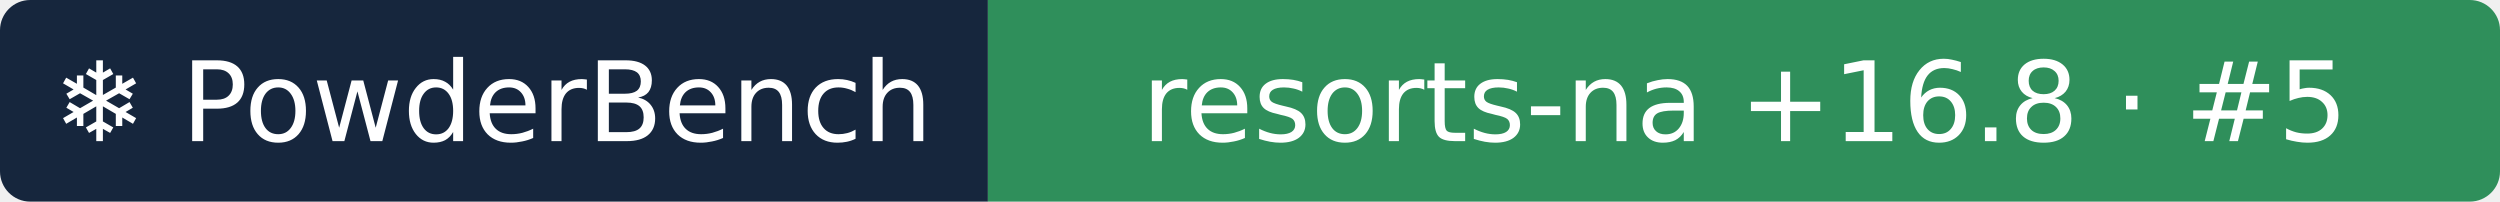
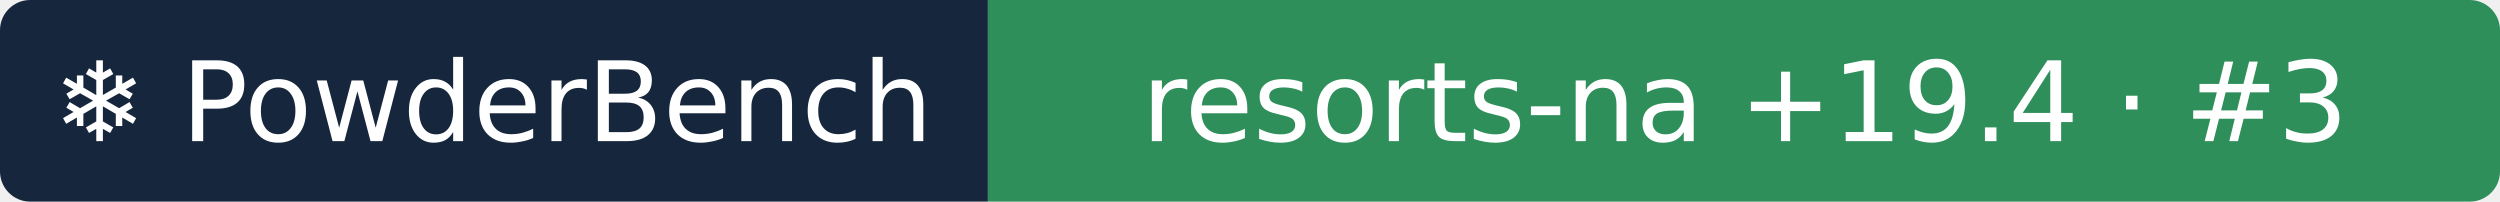
- <svg xmlns="http://www.w3.org/2000/svg" width="248" height="20" role="img" aria-label="❄ PowderBench: resorts-na +16.8 · #5">
+ <svg xmlns="http://www.w3.org/2000/svg" width="248" height="20" role="img" aria-label="❄ PowderBench: resorts-na +19.4 · #3">
  <clipPath id="r">
    <rect width="248" height="20" rx="3" />
  </clipPath>
  <g clip-path="url(#r)">
    <rect width="98" height="20" fill="#16263d" />
    <rect x="98" width="151" height="20" fill="#2f8f5b" />
  </g>
  <g fill="#fff" text-anchor="middle" font-family="Verdana,DejaVu Sans,sans-serif" font-size="11">
    <text x="48.9" y="14">❄ PowderBench</text>
-     <text x="173.1" y="14">resorts-na +16.8 · #5</text>
+     <text x="173.1" y="14">resorts-na +19.4 · #3</text>
  </g>
</svg>
